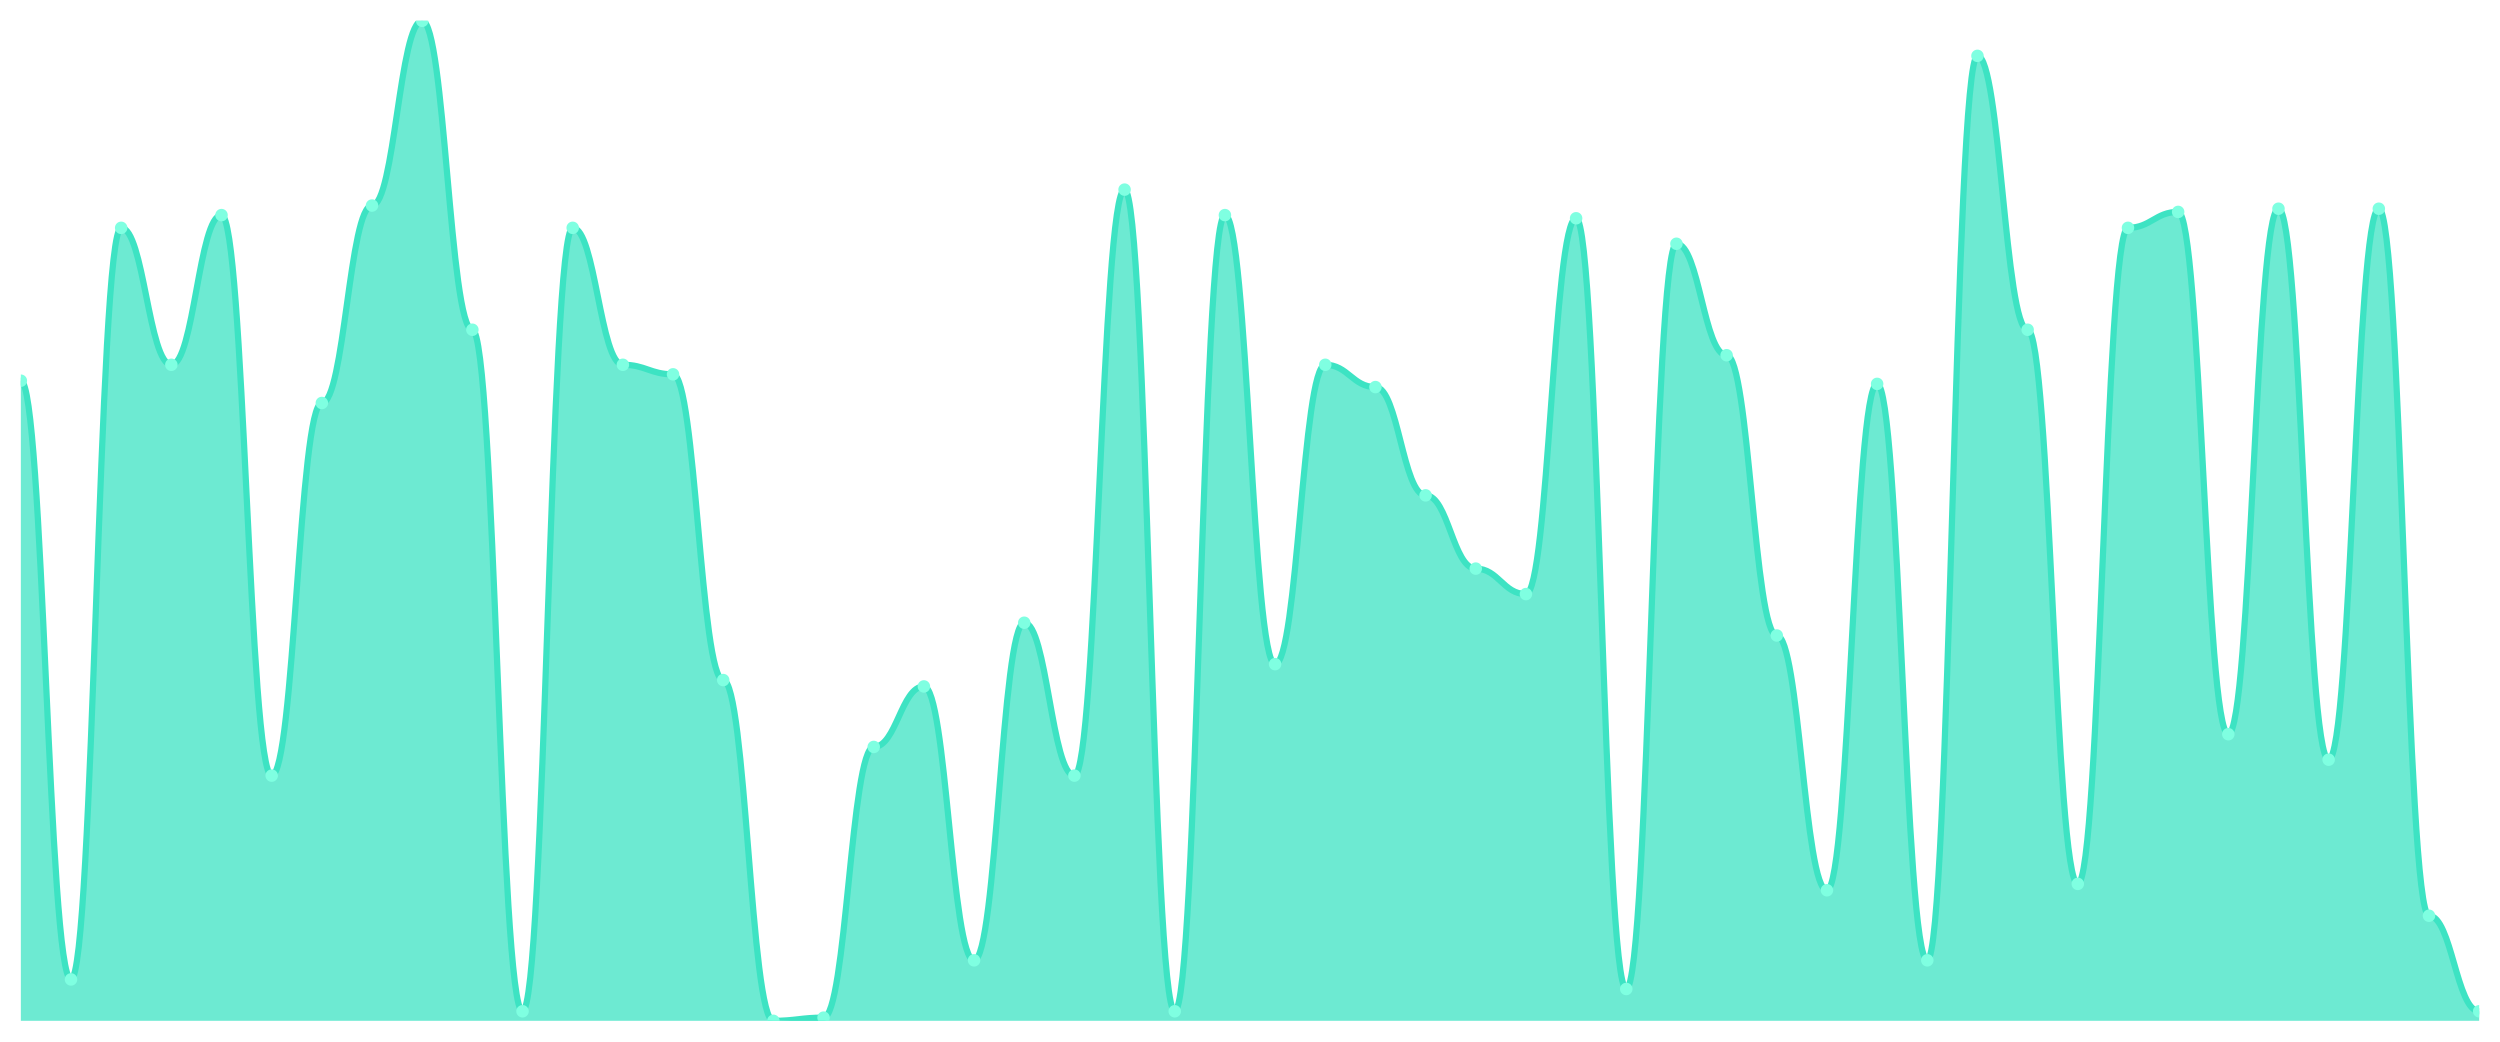
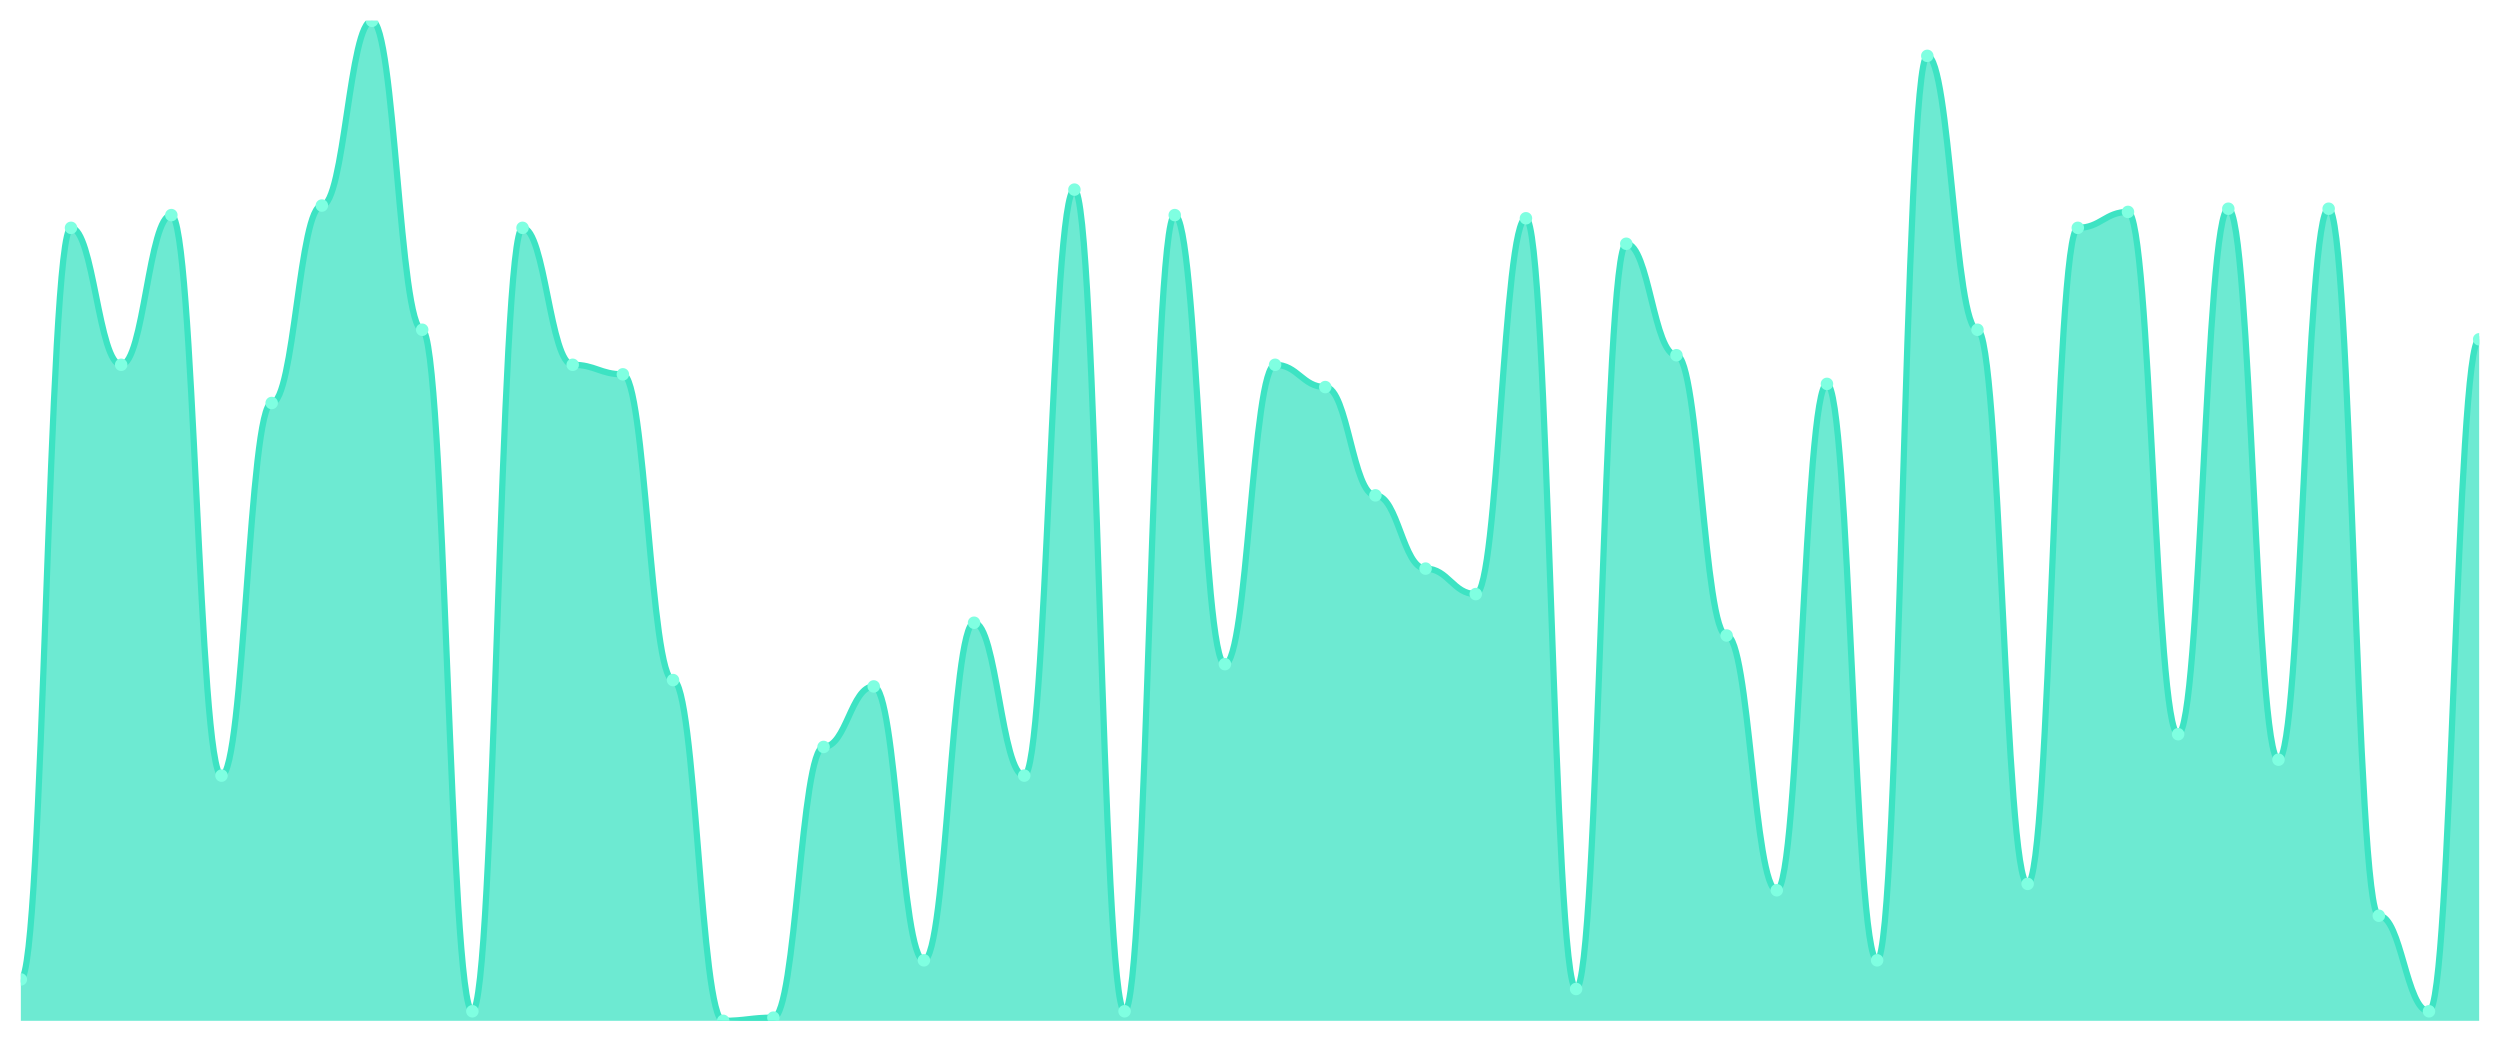
<svg xmlns="http://www.w3.org/2000/svg" viewBox="0 0 1200 500" width="1200" height="500">
  <defs>
    <clipPath id="c">
      <rect x="10" y="10" width="1180" height="480" />
    </clipPath>
  </defs>
  <rect width="1200" height="500" fill="none" />
  <g clip-path="url(#c)">
-     <path d="M 10,490 L 10,182.739 C 20.837,182.739 23.245,470.127 34.082,470.127 C 44.918,470.127 47.327,109.363 58.163,109.363 C 69,109.363 71.408,175.096 82.245,175.096 C 93.082,175.096 95.49,103.248 106.327,103.248 C 117.163,103.248 119.571,372.293 130.408,372.293 C 141.245,372.293 143.653,193.439 154.49,193.439 C 165.327,193.439 167.735,98.662 178.571,98.662 C 189.408,98.662 191.816,10 202.653,10 C 213.49,10 215.898,158.28 226.735,158.28 C 237.571,158.28 239.98,485.414 250.816,485.414 C 261.653,485.414 264.061,109.363 274.898,109.363 C 285.735,109.363 288.143,175.096 298.98,175.096 C 309.816,175.096 312.224,179.682 323.061,179.682 C 333.898,179.682 336.306,326.433 347.143,326.433 C 357.98,326.433 360.388,490 371.224,490 C 382.061,490 384.469,488.471 395.306,488.471 C 406.143,488.471 408.551,358.535 419.388,358.535 C 430.224,358.535 432.633,329.49 443.469,329.49 C 454.306,329.49 456.714,460.955 467.551,460.955 C 478.388,460.955 480.796,298.917 491.633,298.917 C 502.469,298.917 504.878,372.293 515.714,372.293 C 526.551,372.293 528.959,91.019 539.796,91.019 C 550.633,91.019 553.041,485.414 563.878,485.414 C 574.714,485.414 577.122,103.248 587.959,103.248 C 598.796,103.248 601.204,318.79 612.041,318.79 C 622.878,318.79 625.286,175.096 636.122,175.096 C 646.959,175.096 649.367,185.796 660.204,185.796 C 671.041,185.796 673.449,237.771 684.286,237.771 C 695.122,237.771 697.531,272.93 708.367,272.93 C 719.204,272.93 721.612,285.159 732.449,285.159 C 743.286,285.159 745.694,104.777 756.531,104.777 C 767.367,104.777 769.776,474.713 780.612,474.713 C 791.449,474.713 793.857,117.006 804.694,117.006 C 815.531,117.006 817.939,170.51 828.776,170.51 C 839.612,170.51 842.02,305.032 852.857,305.032 C 863.694,305.032 866.102,427.325 876.939,427.325 C 887.776,427.325 890.184,184.268 901.02,184.268 C 911.857,184.268 914.265,460.955 925.102,460.955 C 935.939,460.955 938.347,26.815 949.184,26.815 C 960.02,26.815 962.429,158.28 973.265,158.28 C 984.102,158.28 986.51,424.268 997.347,424.268 C 1008.184,424.268 1010.592,109.363 1021.429,109.363 C 1032.265,109.363 1034.673,101.72 1045.51,101.72 C 1056.347,101.72 1058.755,352.42 1069.592,352.42 C 1080.429,352.42 1082.837,100.191 1093.673,100.191 C 1104.51,100.191 1106.918,364.65 1117.755,364.65 C 1128.592,364.65 1131,100.191 1141.837,100.191 C 1152.673,100.191 1155.082,439.554 1165.918,439.554 C 1176.755,439.554 1179.163,485.414 1190,485.414 L 1190,490 Z" fill="rgba(61,227,195,0.75)" />
-     <path d="M 10,182.739 C 20.837,182.739 23.245,470.127 34.082,470.127 C 44.918,470.127 47.327,109.363 58.163,109.363 C 69,109.363 71.408,175.096 82.245,175.096 C 93.082,175.096 95.49,103.248 106.327,103.248 C 117.163,103.248 119.571,372.293 130.408,372.293 C 141.245,372.293 143.653,193.439 154.49,193.439 C 165.327,193.439 167.735,98.662 178.571,98.662 C 189.408,98.662 191.816,10 202.653,10 C 213.49,10 215.898,158.28 226.735,158.28 C 237.571,158.28 239.98,485.414 250.816,485.414 C 261.653,485.414 264.061,109.363 274.898,109.363 C 285.735,109.363 288.143,175.096 298.98,175.096 C 309.816,175.096 312.224,179.682 323.061,179.682 C 333.898,179.682 336.306,326.433 347.143,326.433 C 357.98,326.433 360.388,490 371.224,490 C 382.061,490 384.469,488.471 395.306,488.471 C 406.143,488.471 408.551,358.535 419.388,358.535 C 430.224,358.535 432.633,329.49 443.469,329.49 C 454.306,329.49 456.714,460.955 467.551,460.955 C 478.388,460.955 480.796,298.917 491.633,298.917 C 502.469,298.917 504.878,372.293 515.714,372.293 C 526.551,372.293 528.959,91.019 539.796,91.019 C 550.633,91.019 553.041,485.414 563.878,485.414 C 574.714,485.414 577.122,103.248 587.959,103.248 C 598.796,103.248 601.204,318.79 612.041,318.79 C 622.878,318.79 625.286,175.096 636.122,175.096 C 646.959,175.096 649.367,185.796 660.204,185.796 C 671.041,185.796 673.449,237.771 684.286,237.771 C 695.122,237.771 697.531,272.93 708.367,272.93 C 719.204,272.93 721.612,285.159 732.449,285.159 C 743.286,285.159 745.694,104.777 756.531,104.777 C 767.367,104.777 769.776,474.713 780.612,474.713 C 791.449,474.713 793.857,117.006 804.694,117.006 C 815.531,117.006 817.939,170.51 828.776,170.51 C 839.612,170.51 842.02,305.032 852.857,305.032 C 863.694,305.032 866.102,427.325 876.939,427.325 C 887.776,427.325 890.184,184.268 901.02,184.268 C 911.857,184.268 914.265,460.955 925.102,460.955 C 935.939,460.955 938.347,26.815 949.184,26.815 C 960.02,26.815 962.429,158.28 973.265,158.28 C 984.102,158.28 986.51,424.268 997.347,424.268 C 1008.184,424.268 1010.592,109.363 1021.429,109.363 C 1032.265,109.363 1034.673,101.72 1045.51,101.72 C 1056.347,101.72 1058.755,352.42 1069.592,352.42 C 1080.429,352.42 1082.837,100.191 1093.673,100.191 C 1104.51,100.191 1106.918,364.65 1117.755,364.65 C 1128.592,364.65 1131,100.191 1141.837,100.191 C 1152.673,100.191 1155.082,439.554 1165.918,439.554 C 1176.755,439.554 1179.163,485.414 1190,485.414" fill="none" stroke="#3de3c3" stroke-width="3" stroke-linecap="round" stroke-linejoin="round" />
-     <circle cx="10" cy="182.739" r="3" fill="#7fffe1" />
-     <circle cx="34.082" cy="470.127" r="3" fill="#7fffe1" />
-     <circle cx="58.163" cy="109.363" r="3" fill="#7fffe1" />
-     <circle cx="82.245" cy="175.096" r="3" fill="#7fffe1" />
-     <circle cx="106.327" cy="103.248" r="3" fill="#7fffe1" />
-     <circle cx="130.408" cy="372.293" r="3" fill="#7fffe1" />
-     <circle cx="154.49" cy="193.439" r="3" fill="#7fffe1" />
-     <circle cx="178.571" cy="98.662" r="3" fill="#7fffe1" />
-     <circle cx="202.653" cy="10" r="3" fill="#7fffe1" />
-     <circle cx="226.735" cy="158.28" r="3" fill="#7fffe1" />
-     <circle cx="250.816" cy="485.414" r="3" fill="#7fffe1" />
-     <circle cx="274.898" cy="109.363" r="3" fill="#7fffe1" />
-     <circle cx="298.98" cy="175.096" r="3" fill="#7fffe1" />
-     <circle cx="323.061" cy="179.682" r="3" fill="#7fffe1" />
-     <circle cx="347.143" cy="326.433" r="3" fill="#7fffe1" />
-     <circle cx="371.224" cy="490" r="3" fill="#7fffe1" />
-     <circle cx="395.306" cy="488.471" r="3" fill="#7fffe1" />
-     <circle cx="419.388" cy="358.535" r="3" fill="#7fffe1" />
-     <circle cx="443.469" cy="329.49" r="3" fill="#7fffe1" />
-     <circle cx="467.551" cy="460.955" r="3" fill="#7fffe1" />
-     <circle cx="491.633" cy="298.917" r="3" fill="#7fffe1" />
-     <circle cx="515.714" cy="372.293" r="3" fill="#7fffe1" />
-     <circle cx="539.796" cy="91.019" r="3" fill="#7fffe1" />
-     <circle cx="563.878" cy="485.414" r="3" fill="#7fffe1" />
-     <circle cx="587.959" cy="103.248" r="3" fill="#7fffe1" />
-     <circle cx="612.041" cy="318.79" r="3" fill="#7fffe1" />
-     <circle cx="636.122" cy="175.096" r="3" fill="#7fffe1" />
-     <circle cx="660.204" cy="185.796" r="3" fill="#7fffe1" />
-     <circle cx="684.286" cy="237.771" r="3" fill="#7fffe1" />
-     <circle cx="708.367" cy="272.93" r="3" fill="#7fffe1" />
-     <circle cx="732.449" cy="285.159" r="3" fill="#7fffe1" />
-     <circle cx="756.531" cy="104.777" r="3" fill="#7fffe1" />
-     <circle cx="780.612" cy="474.713" r="3" fill="#7fffe1" />
-     <circle cx="804.694" cy="117.006" r="3" fill="#7fffe1" />
-     <circle cx="828.776" cy="170.51" r="3" fill="#7fffe1" />
-     <circle cx="852.857" cy="305.032" r="3" fill="#7fffe1" />
-     <circle cx="876.939" cy="427.325" r="3" fill="#7fffe1" />
-     <circle cx="901.02" cy="184.268" r="3" fill="#7fffe1" />
-     <circle cx="925.102" cy="460.955" r="3" fill="#7fffe1" />
-     <circle cx="949.184" cy="26.815" r="3" fill="#7fffe1" />
-     <circle cx="973.265" cy="158.28" r="3" fill="#7fffe1" />
-     <circle cx="997.347" cy="424.268" r="3" fill="#7fffe1" />
-     <circle cx="1021.429" cy="109.363" r="3" fill="#7fffe1" />
-     <circle cx="1045.51" cy="101.72" r="3" fill="#7fffe1" />
-     <circle cx="1069.592" cy="352.42" r="3" fill="#7fffe1" />
-     <circle cx="1093.673" cy="100.191" r="3" fill="#7fffe1" />
-     <circle cx="1117.755" cy="364.65" r="3" fill="#7fffe1" />
-     <circle cx="1141.837" cy="100.191" r="3" fill="#7fffe1" />
-     <circle cx="1165.918" cy="439.554" r="3" fill="#7fffe1" />
-     <circle cx="1190" cy="485.414" r="3" fill="#7fffe1" />
+     <path d="M 10,490 L 10,470.127 C 20.837,470.127 23.245,109.363 34.082,109.363 C 44.918,109.363 47.327,175.096 58.163,175.096 C 69,175.096 71.408,103.248 82.245,103.248 C 93.082,103.248 95.49,372.293 106.327,372.293 C 117.163,372.293 119.571,193.439 130.408,193.439 C 141.245,193.439 143.653,98.662 154.49,98.662 C 165.327,98.662 167.735,10 178.571,10 C 189.408,10 191.816,158.28 202.653,158.28 C 213.49,158.28 215.898,485.414 226.735,485.414 C 237.571,485.414 239.98,109.363 250.816,109.363 C 261.653,109.363 264.061,175.096 274.898,175.096 C 285.735,175.096 288.143,179.682 298.98,179.682 C 309.816,179.682 312.224,326.433 323.061,326.433 C 333.898,326.433 336.306,490 347.143,490 C 357.98,490 360.388,488.471 371.224,488.471 C 382.061,488.471 384.469,358.535 395.306,358.535 C 406.143,358.535 408.551,329.49 419.388,329.49 C 430.224,329.49 432.633,460.955 443.469,460.955 C 454.306,460.955 456.714,298.917 467.551,298.917 C 478.388,298.917 480.796,372.293 491.633,372.293 C 502.469,372.293 504.878,91.019 515.714,91.019 C 526.551,91.019 528.959,485.414 539.796,485.414 C 550.633,485.414 553.041,103.248 563.878,103.248 C 574.714,103.248 577.122,318.79 587.959,318.79 C 598.796,318.79 601.204,175.096 612.041,175.096 C 622.878,175.096 625.286,185.796 636.122,185.796 C 646.959,185.796 649.367,237.771 660.204,237.771 C 671.041,237.771 673.449,272.93 684.286,272.93 C 695.122,272.93 697.531,285.159 708.367,285.159 C 719.204,285.159 721.612,104.777 732.449,104.777 C 743.286,104.777 745.694,474.713 756.531,474.713 C 767.367,474.713 769.776,117.006 780.612,117.006 C 791.449,117.006 793.857,170.51 804.694,170.51 C 815.531,170.51 817.939,305.032 828.776,305.032 C 839.612,305.032 842.02,427.325 852.857,427.325 C 863.694,427.325 866.102,184.268 876.939,184.268 C 887.776,184.268 890.184,460.955 901.02,460.955 C 911.857,460.955 914.265,26.815 925.102,26.815 C 935.939,26.815 938.347,158.28 949.184,158.28 C 960.02,158.28 962.429,424.268 973.265,424.268 C 984.102,424.268 986.51,109.363 997.347,109.363 C 1008.184,109.363 1010.592,101.72 1021.429,101.72 C 1032.265,101.72 1034.673,352.42 1045.51,352.42 C 1056.347,352.42 1058.755,100.191 1069.592,100.191 C 1080.429,100.191 1082.837,364.65 1093.673,364.65 C 1104.51,364.65 1106.918,100.191 1117.755,100.191 C 1128.592,100.191 1131,439.554 1141.837,439.554 C 1152.673,439.554 1155.082,485.414 1165.918,485.414 C 1176.755,485.414 1179.163,162.866 1190,162.866 L 1190,490 Z" fill="rgba(61,227,195,0.75)" />
+     <path d="M 10,470.127 C 20.837,470.127 23.245,109.363 34.082,109.363 C 44.918,109.363 47.327,175.096 58.163,175.096 C 69,175.096 71.408,103.248 82.245,103.248 C 93.082,103.248 95.49,372.293 106.327,372.293 C 117.163,372.293 119.571,193.439 130.408,193.439 C 141.245,193.439 143.653,98.662 154.49,98.662 C 165.327,98.662 167.735,10 178.571,10 C 189.408,10 191.816,158.28 202.653,158.28 C 213.49,158.28 215.898,485.414 226.735,485.414 C 237.571,485.414 239.98,109.363 250.816,109.363 C 261.653,109.363 264.061,175.096 274.898,175.096 C 285.735,175.096 288.143,179.682 298.98,179.682 C 309.816,179.682 312.224,326.433 323.061,326.433 C 333.898,326.433 336.306,490 347.143,490 C 357.98,490 360.388,488.471 371.224,488.471 C 382.061,488.471 384.469,358.535 395.306,358.535 C 406.143,358.535 408.551,329.49 419.388,329.49 C 430.224,329.49 432.633,460.955 443.469,460.955 C 454.306,460.955 456.714,298.917 467.551,298.917 C 478.388,298.917 480.796,372.293 491.633,372.293 C 502.469,372.293 504.878,91.019 515.714,91.019 C 526.551,91.019 528.959,485.414 539.796,485.414 C 550.633,485.414 553.041,103.248 563.878,103.248 C 574.714,103.248 577.122,318.79 587.959,318.79 C 598.796,318.79 601.204,175.096 612.041,175.096 C 622.878,175.096 625.286,185.796 636.122,185.796 C 646.959,185.796 649.367,237.771 660.204,237.771 C 671.041,237.771 673.449,272.93 684.286,272.93 C 695.122,272.93 697.531,285.159 708.367,285.159 C 719.204,285.159 721.612,104.777 732.449,104.777 C 743.286,104.777 745.694,474.713 756.531,474.713 C 767.367,474.713 769.776,117.006 780.612,117.006 C 791.449,117.006 793.857,170.51 804.694,170.51 C 815.531,170.51 817.939,305.032 828.776,305.032 C 839.612,305.032 842.02,427.325 852.857,427.325 C 863.694,427.325 866.102,184.268 876.939,184.268 C 887.776,184.268 890.184,460.955 901.02,460.955 C 911.857,460.955 914.265,26.815 925.102,26.815 C 935.939,26.815 938.347,158.28 949.184,158.28 C 960.02,158.28 962.429,424.268 973.265,424.268 C 984.102,424.268 986.51,109.363 997.347,109.363 C 1008.184,109.363 1010.592,101.72 1021.429,101.72 C 1032.265,101.72 1034.673,352.42 1045.51,352.42 C 1056.347,352.42 1058.755,100.191 1069.592,100.191 C 1080.429,100.191 1082.837,364.65 1093.673,364.65 C 1104.51,364.65 1106.918,100.191 1117.755,100.191 C 1128.592,100.191 1131,439.554 1141.837,439.554 C 1152.673,439.554 1155.082,485.414 1165.918,485.414 C 1176.755,485.414 1179.163,162.866 1190,162.866" fill="none" stroke="#3de3c3" stroke-width="3" stroke-linecap="round" stroke-linejoin="round" />
+     <circle cx="10" cy="470.127" r="3" fill="#7fffe1" />
+     <circle cx="34.082" cy="109.363" r="3" fill="#7fffe1" />
+     <circle cx="58.163" cy="175.096" r="3" fill="#7fffe1" />
+     <circle cx="82.245" cy="103.248" r="3" fill="#7fffe1" />
+     <circle cx="106.327" cy="372.293" r="3" fill="#7fffe1" />
+     <circle cx="130.408" cy="193.439" r="3" fill="#7fffe1" />
+     <circle cx="154.49" cy="98.662" r="3" fill="#7fffe1" />
+     <circle cx="178.571" cy="10" r="3" fill="#7fffe1" />
+     <circle cx="202.653" cy="158.28" r="3" fill="#7fffe1" />
+     <circle cx="226.735" cy="485.414" r="3" fill="#7fffe1" />
+     <circle cx="250.816" cy="109.363" r="3" fill="#7fffe1" />
+     <circle cx="274.898" cy="175.096" r="3" fill="#7fffe1" />
+     <circle cx="298.98" cy="179.682" r="3" fill="#7fffe1" />
+     <circle cx="323.061" cy="326.433" r="3" fill="#7fffe1" />
+     <circle cx="347.143" cy="490" r="3" fill="#7fffe1" />
+     <circle cx="371.224" cy="488.471" r="3" fill="#7fffe1" />
+     <circle cx="395.306" cy="358.535" r="3" fill="#7fffe1" />
+     <circle cx="419.388" cy="329.49" r="3" fill="#7fffe1" />
+     <circle cx="443.469" cy="460.955" r="3" fill="#7fffe1" />
+     <circle cx="467.551" cy="298.917" r="3" fill="#7fffe1" />
+     <circle cx="491.633" cy="372.293" r="3" fill="#7fffe1" />
+     <circle cx="515.714" cy="91.019" r="3" fill="#7fffe1" />
+     <circle cx="539.796" cy="485.414" r="3" fill="#7fffe1" />
+     <circle cx="563.878" cy="103.248" r="3" fill="#7fffe1" />
+     <circle cx="587.959" cy="318.79" r="3" fill="#7fffe1" />
+     <circle cx="612.041" cy="175.096" r="3" fill="#7fffe1" />
+     <circle cx="636.122" cy="185.796" r="3" fill="#7fffe1" />
+     <circle cx="660.204" cy="237.771" r="3" fill="#7fffe1" />
+     <circle cx="684.286" cy="272.93" r="3" fill="#7fffe1" />
+     <circle cx="708.367" cy="285.159" r="3" fill="#7fffe1" />
+     <circle cx="732.449" cy="104.777" r="3" fill="#7fffe1" />
+     <circle cx="756.531" cy="474.713" r="3" fill="#7fffe1" />
+     <circle cx="780.612" cy="117.006" r="3" fill="#7fffe1" />
+     <circle cx="804.694" cy="170.51" r="3" fill="#7fffe1" />
+     <circle cx="828.776" cy="305.032" r="3" fill="#7fffe1" />
+     <circle cx="852.857" cy="427.325" r="3" fill="#7fffe1" />
+     <circle cx="876.939" cy="184.268" r="3" fill="#7fffe1" />
+     <circle cx="901.02" cy="460.955" r="3" fill="#7fffe1" />
+     <circle cx="925.102" cy="26.815" r="3" fill="#7fffe1" />
+     <circle cx="949.184" cy="158.28" r="3" fill="#7fffe1" />
+     <circle cx="973.265" cy="424.268" r="3" fill="#7fffe1" />
+     <circle cx="997.347" cy="109.363" r="3" fill="#7fffe1" />
+     <circle cx="1021.429" cy="101.72" r="3" fill="#7fffe1" />
+     <circle cx="1045.51" cy="352.42" r="3" fill="#7fffe1" />
+     <circle cx="1069.592" cy="100.191" r="3" fill="#7fffe1" />
+     <circle cx="1093.673" cy="364.65" r="3" fill="#7fffe1" />
+     <circle cx="1117.755" cy="100.191" r="3" fill="#7fffe1" />
+     <circle cx="1141.837" cy="439.554" r="3" fill="#7fffe1" />
+     <circle cx="1165.918" cy="485.414" r="3" fill="#7fffe1" />
+     <circle cx="1190" cy="162.866" r="3" fill="#7fffe1" />
  </g>
</svg>
